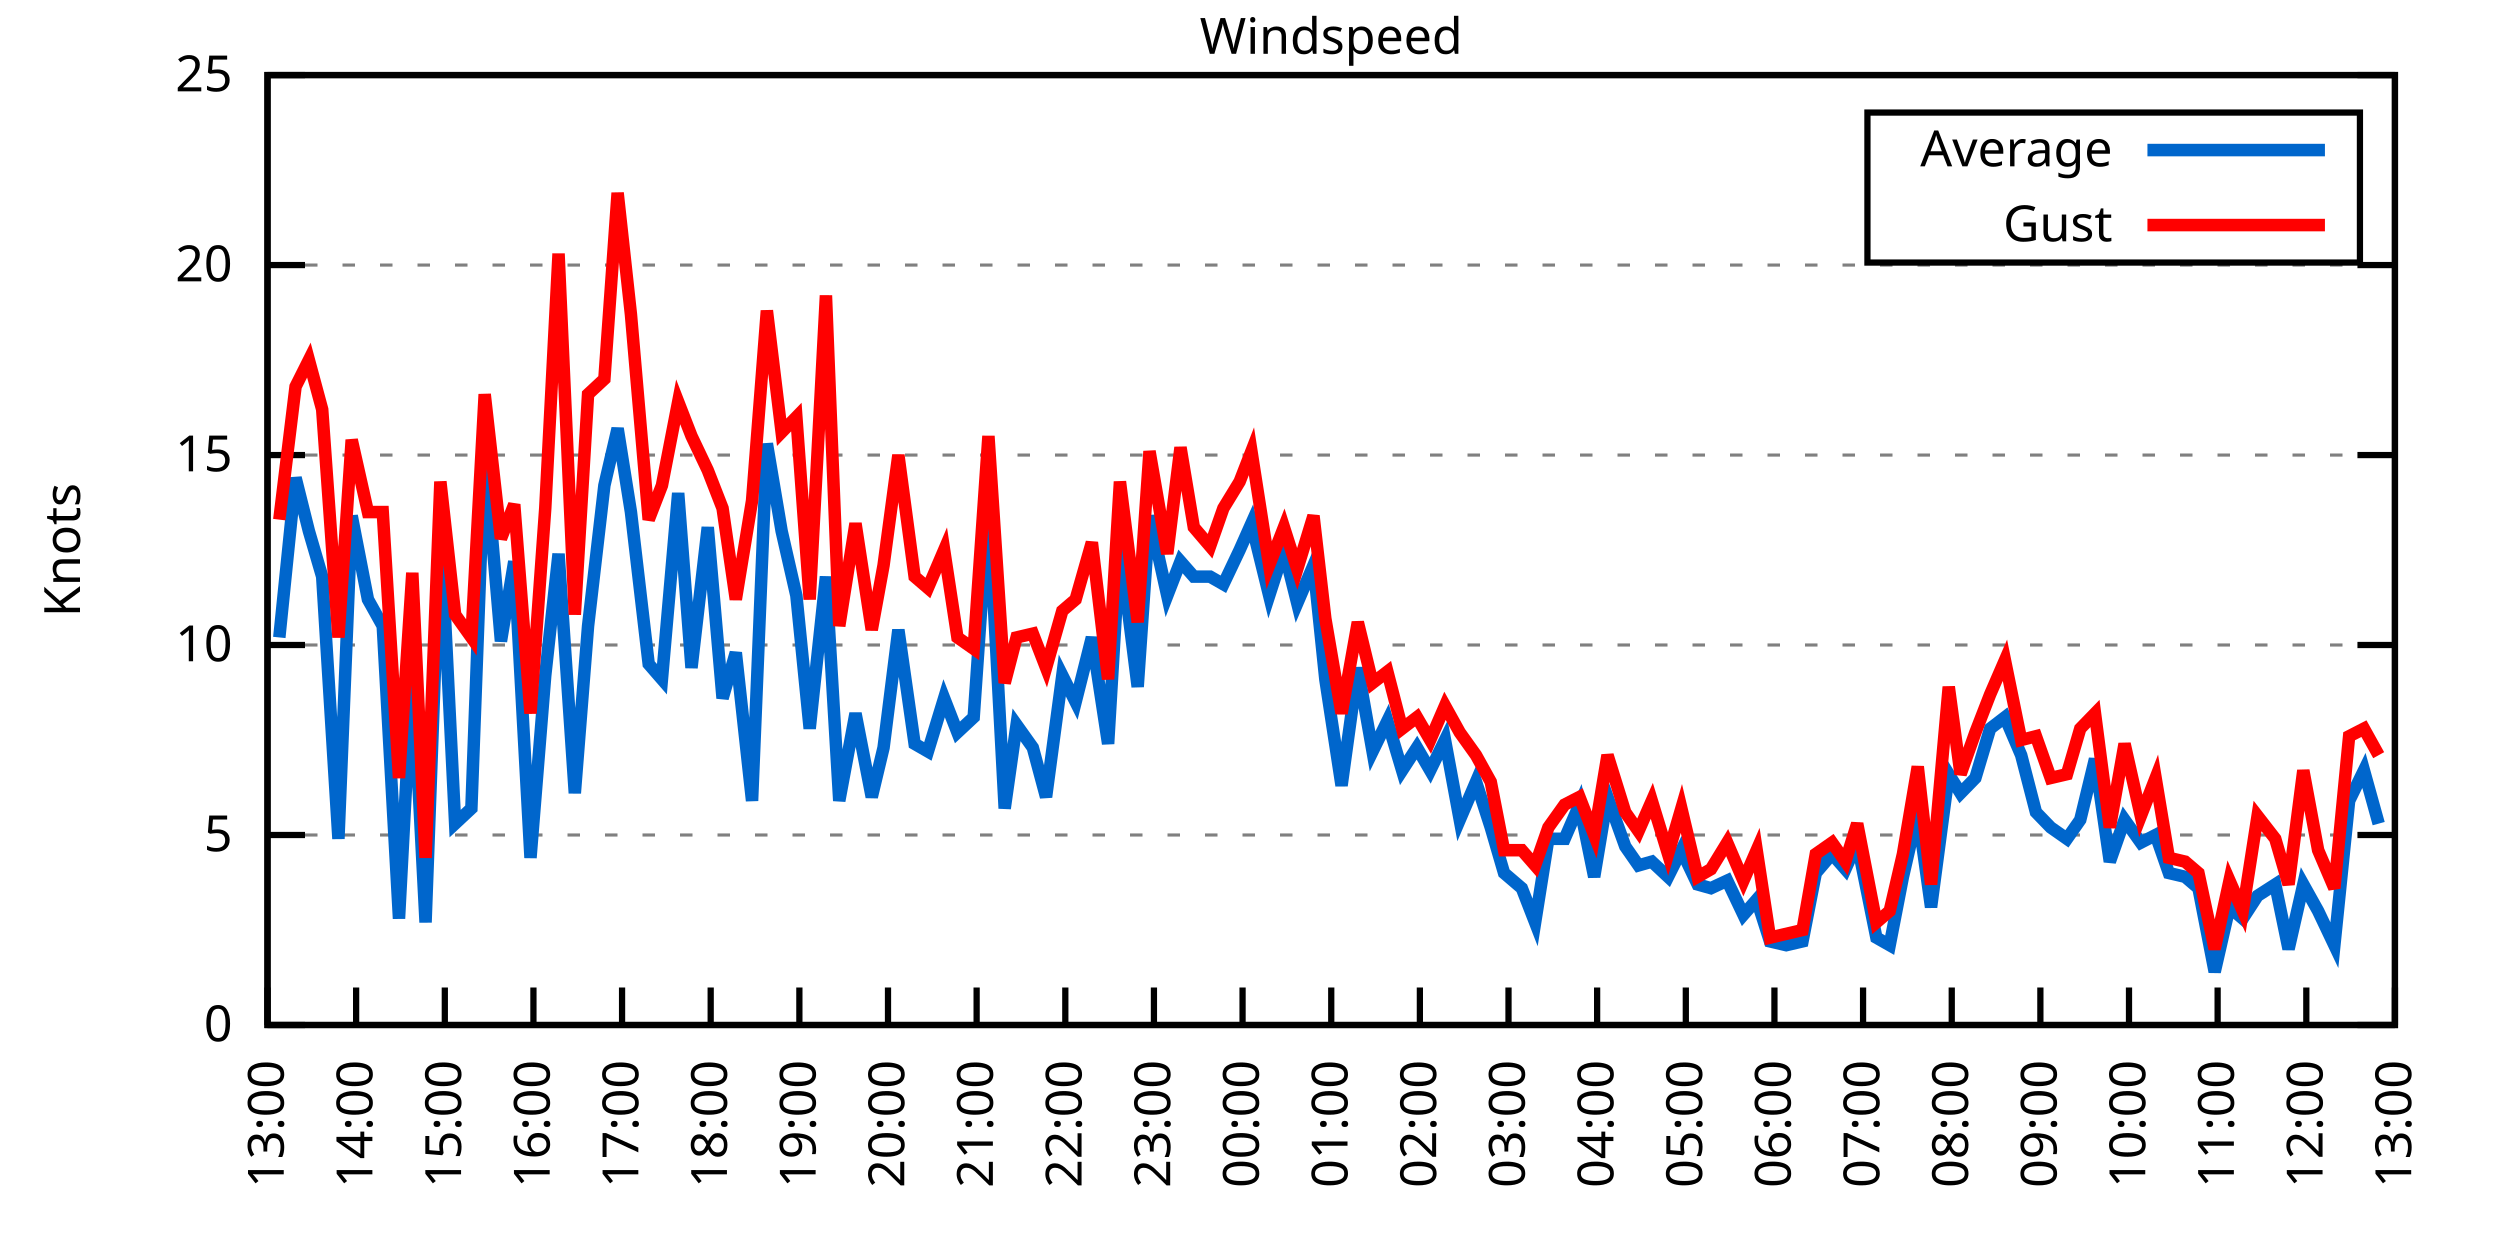
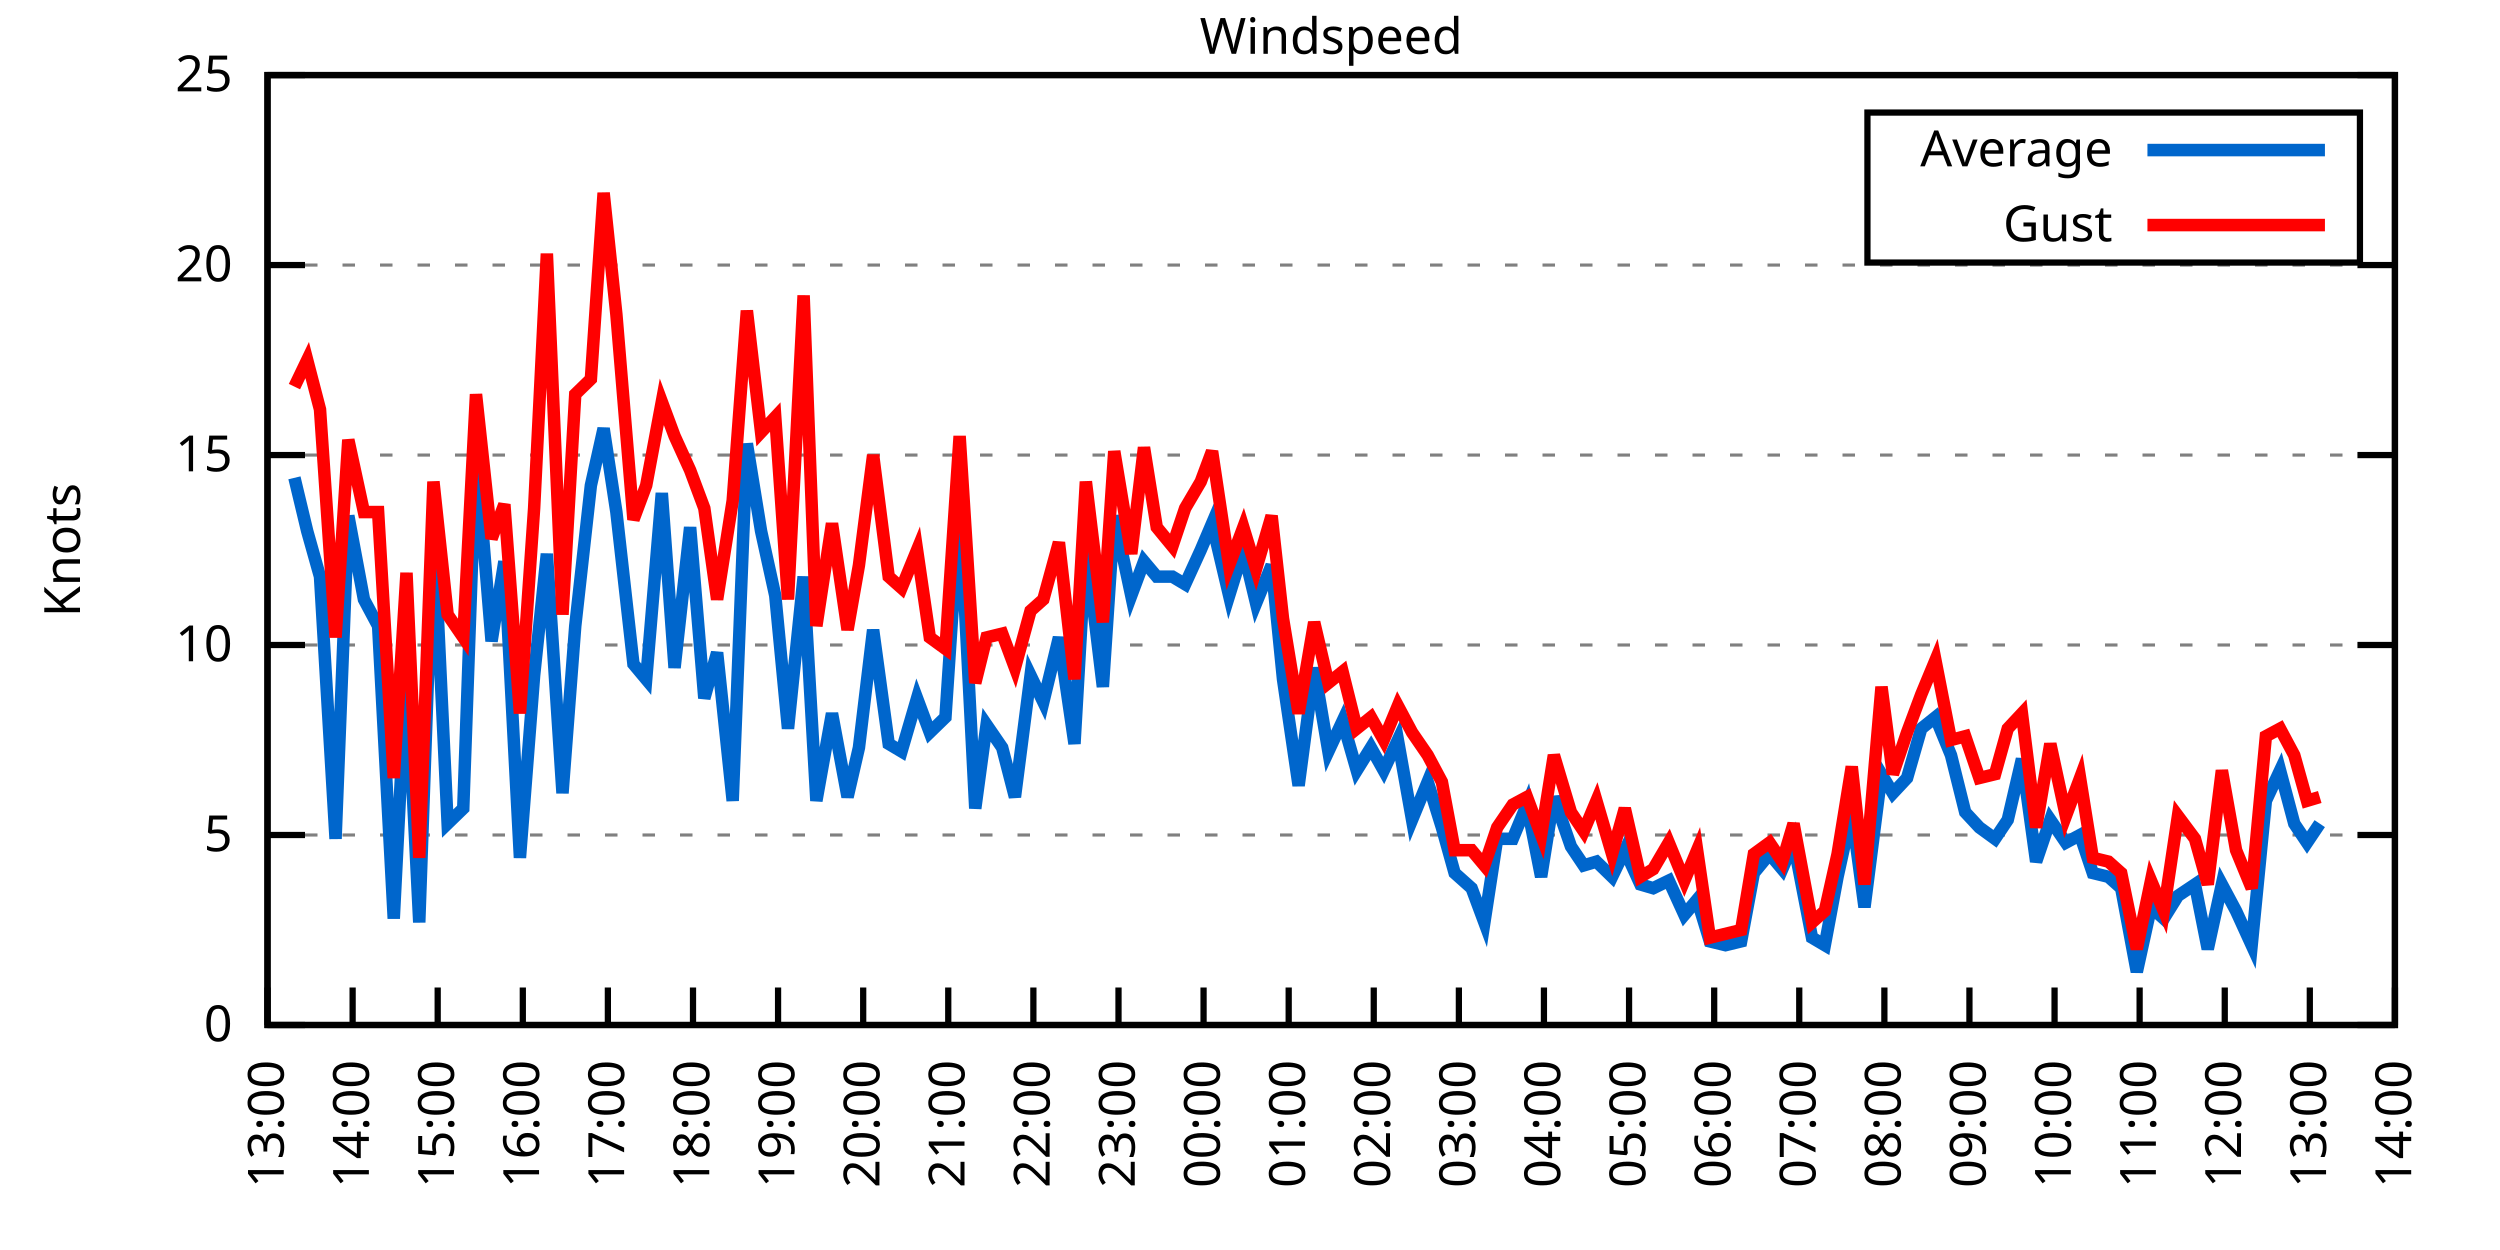
<svg xmlns="http://www.w3.org/2000/svg" xmlns:xlink="http://www.w3.org/1999/xlink" width="400" height="200" viewBox="0 0 400 200">
  <g id="gnuplot_canvas">
    <rect x="0" y="0" width="400" height="200" fill="none" />
    <defs>
      <circle id="gpDot" r="0.5" stroke-width="0.5" stroke="currentColor" />
      <path id="gpPt0" stroke-width="0.333" stroke="currentColor" d="M-1,0 h2 M0,-1 v2" />
      <path id="gpPt1" stroke-width="0.333" stroke="currentColor" d="M-1,-1 L1,1 M1,-1 L-1,1" />
      <path id="gpPt2" stroke-width="0.333" stroke="currentColor" d="M-1,0 L1,0 M0,-1 L0,1 M-1,-1 L1,1 M-1,1 L1,-1" />
      <rect id="gpPt3" stroke-width="0.333" stroke="currentColor" x="-1" y="-1" width="2" height="2" />
      <rect id="gpPt4" stroke-width="0.333" stroke="currentColor" fill="currentColor" x="-1" y="-1" width="2" height="2" />
      <circle id="gpPt5" stroke-width="0.333" stroke="currentColor" cx="0" cy="0" r="1" />
      <use xlink:href="#gpPt5" id="gpPt6" fill="currentColor" stroke="none" />
      <path id="gpPt7" stroke-width="0.333" stroke="currentColor" d="M0,-1.33 L-1.33,0.67 L1.33,0.67 z" />
      <use xlink:href="#gpPt7" id="gpPt8" fill="currentColor" stroke="none" />
      <use xlink:href="#gpPt7" id="gpPt9" stroke="currentColor" transform="rotate(180)" />
      <use xlink:href="#gpPt9" id="gpPt10" fill="currentColor" stroke="none" />
      <use xlink:href="#gpPt3" id="gpPt11" stroke="currentColor" transform="rotate(45)" />
      <use xlink:href="#gpPt11" id="gpPt12" fill="currentColor" stroke="none" />
      <path id="gpPt13" stroke-width="0.333" stroke="currentColor" d="M0,1.330 L1.265,0.411 L0.782,-1.067 L-0.782,-1.076 L-1.265,0.411 z" />
      <use xlink:href="#gpPt13" id="gpPt14" fill="currentColor" stroke="none" />
      <filter id="textbox" filterUnits="objectBoundingBox" x="0" y="0" height="1" width="1">
        <feFlood flood-color="white" flood-opacity="1" result="bgnd" />
        <feComposite in="SourceGraphic" in2="bgnd" operator="atop" />
      </filter>
      <filter id="greybox" filterUnits="objectBoundingBox" x="0" y="0" height="1" width="1">
        <feFlood flood-color="lightgrey" flood-opacity="1" result="grey" />
        <feComposite in="SourceGraphic" in2="grey" operator="atop" />
      </filter>
    </defs>
    <g fill="none" color="white" stroke="currentColor" stroke-width="1.00" stroke-linecap="butt" stroke-linejoin="miter">
</g>
    <g fill="none" color="black" stroke="currentColor" stroke-width="1.00" stroke-linecap="butt" stroke-linejoin="miter">
      <g stroke="none" shape-rendering="crispEdges">
        <polygon fill="rgb(255, 255, 255)" points="42.80,164.00 383.18,164.00 383.18,12.02 42.80,12.02 " />
      </g>
    </g>
    <g fill="none" color="black" stroke="currentColor" stroke-width="1.00" stroke-linecap="butt" stroke-linejoin="miter">
</g>
    <g fill="none" color="black" stroke="black" stroke-width="0.50" stroke-linecap="butt" stroke-linejoin="miter">
</g>
    <g fill="none" color="gray" stroke="currentColor" stroke-width="0.50" stroke-linecap="butt" stroke-linejoin="miter">
      <path stroke="gray" stroke-dasharray="2,4" class="gridline" d="M42.80,164.00 L383.19,164.00  " />
    </g>
    <g fill="none" color="gray" stroke="gray" stroke-width="1.00" stroke-linecap="butt" stroke-linejoin="miter">
</g>
    <g fill="none" color="black" stroke="currentColor" stroke-width="1.00" stroke-linecap="butt" stroke-linejoin="miter">
      <path stroke="black" d="M42.80,164.00 L48.80,164.00 M383.19,164.00 L377.19,164.00  " />
      <g transform="translate(37.20,166.60)" stroke="none" fill="black" font-family="Sans" font-size="8.00" text-anchor="end">
        <text>
          <tspan font-family="Sans"> 0</tspan>
        </text>
      </g>
    </g>
    <g fill="none" color="black" stroke="currentColor" stroke-width="1.00" stroke-linecap="butt" stroke-linejoin="miter">
</g>
    <g fill="none" color="black" stroke="black" stroke-width="0.50" stroke-linecap="butt" stroke-linejoin="miter">
</g>
    <g fill="none" color="gray" stroke="currentColor" stroke-width="0.50" stroke-linecap="butt" stroke-linejoin="miter">
      <path stroke="gray" stroke-dasharray="2,4" class="gridline" d="M42.80,133.60 L383.19,133.60  " />
    </g>
    <g fill="none" color="gray" stroke="gray" stroke-width="1.00" stroke-linecap="butt" stroke-linejoin="miter">
</g>
    <g fill="none" color="black" stroke="currentColor" stroke-width="1.00" stroke-linecap="butt" stroke-linejoin="miter">
      <path stroke="black" d="M42.80,133.60 L48.80,133.60 M383.19,133.60 L377.19,133.60  " />
      <g transform="translate(37.20,136.20)" stroke="none" fill="black" font-family="Sans" font-size="8.00" text-anchor="end">
        <text>
          <tspan font-family="Sans"> 5</tspan>
        </text>
      </g>
    </g>
    <g fill="none" color="black" stroke="currentColor" stroke-width="1.00" stroke-linecap="butt" stroke-linejoin="miter">
</g>
    <g fill="none" color="black" stroke="black" stroke-width="0.50" stroke-linecap="butt" stroke-linejoin="miter">
</g>
    <g fill="none" color="gray" stroke="currentColor" stroke-width="0.50" stroke-linecap="butt" stroke-linejoin="miter">
      <path stroke="gray" stroke-dasharray="2,4" class="gridline" d="M42.80,103.20 L383.19,103.20  " />
    </g>
    <g fill="none" color="gray" stroke="gray" stroke-width="1.00" stroke-linecap="butt" stroke-linejoin="miter">
</g>
    <g fill="none" color="black" stroke="currentColor" stroke-width="1.00" stroke-linecap="butt" stroke-linejoin="miter">
      <path stroke="black" d="M42.80,103.20 L48.80,103.20 M383.19,103.20 L377.19,103.20  " />
      <g transform="translate(37.20,105.80)" stroke="none" fill="black" font-family="Sans" font-size="8.00" text-anchor="end">
        <text>
          <tspan font-family="Sans"> 10</tspan>
        </text>
      </g>
    </g>
    <g fill="none" color="black" stroke="currentColor" stroke-width="1.00" stroke-linecap="butt" stroke-linejoin="miter">
</g>
    <g fill="none" color="black" stroke="black" stroke-width="0.50" stroke-linecap="butt" stroke-linejoin="miter">
</g>
    <g fill="none" color="gray" stroke="currentColor" stroke-width="0.50" stroke-linecap="butt" stroke-linejoin="miter">
      <path stroke="gray" stroke-dasharray="2,4" class="gridline" d="M42.80,72.81 L383.19,72.81  " />
    </g>
    <g fill="none" color="gray" stroke="gray" stroke-width="1.00" stroke-linecap="butt" stroke-linejoin="miter">
</g>
    <g fill="none" color="black" stroke="currentColor" stroke-width="1.00" stroke-linecap="butt" stroke-linejoin="miter">
      <path stroke="black" d="M42.80,72.81 L48.80,72.81 M383.19,72.81 L377.19,72.81  " />
      <g transform="translate(37.20,75.41)" stroke="none" fill="black" font-family="Sans" font-size="8.00" text-anchor="end">
        <text>
          <tspan font-family="Sans"> 15</tspan>
        </text>
      </g>
    </g>
    <g fill="none" color="black" stroke="currentColor" stroke-width="1.00" stroke-linecap="butt" stroke-linejoin="miter">
</g>
    <g fill="none" color="black" stroke="black" stroke-width="0.50" stroke-linecap="butt" stroke-linejoin="miter">
</g>
    <g fill="none" color="gray" stroke="currentColor" stroke-width="0.50" stroke-linecap="butt" stroke-linejoin="miter">
      <path stroke="gray" stroke-dasharray="2,4" class="gridline" d="M42.80,42.41 L383.19,42.41  " />
    </g>
    <g fill="none" color="gray" stroke="gray" stroke-width="1.00" stroke-linecap="butt" stroke-linejoin="miter">
</g>
    <g fill="none" color="black" stroke="currentColor" stroke-width="1.00" stroke-linecap="butt" stroke-linejoin="miter">
      <path stroke="black" d="M42.80,42.41 L48.80,42.41 M383.19,42.41 L377.19,42.41  " />
      <g transform="translate(37.20,45.01)" stroke="none" fill="black" font-family="Sans" font-size="8.00" text-anchor="end">
        <text>
          <tspan font-family="Sans"> 20</tspan>
        </text>
      </g>
    </g>
    <g fill="none" color="black" stroke="currentColor" stroke-width="1.00" stroke-linecap="butt" stroke-linejoin="miter">
</g>
    <g fill="none" color="black" stroke="black" stroke-width="0.50" stroke-linecap="butt" stroke-linejoin="miter">
</g>
    <g fill="none" color="gray" stroke="currentColor" stroke-width="0.50" stroke-linecap="butt" stroke-linejoin="miter">
      <path stroke="gray" stroke-dasharray="2,4" class="gridline" d="M42.80,12.01 L383.19,12.01  " />
    </g>
    <g fill="none" color="gray" stroke="gray" stroke-width="1.00" stroke-linecap="butt" stroke-linejoin="miter">
</g>
    <g fill="none" color="black" stroke="currentColor" stroke-width="1.00" stroke-linecap="butt" stroke-linejoin="miter">
      <path stroke="black" d="M42.80,12.01 L48.80,12.01 M383.19,12.01 L377.19,12.01  " />
      <g transform="translate(37.20,14.61)" stroke="none" fill="black" font-family="Sans" font-size="8.00" text-anchor="end">
        <text>
          <tspan font-family="Sans"> 25</tspan>
        </text>
      </g>
    </g>
    <g fill="none" color="black" stroke="currentColor" stroke-width="1.00" stroke-linecap="butt" stroke-linejoin="miter">
      <path stroke="black" d="M42.80,164.00 L42.80,158.00  " />
      <g transform="translate(45.40,169.60) rotate(270.00)" stroke="none" fill="black" font-family="Sans" font-size="8.00" text-anchor="end">
        <text>
          <tspan font-family="Sans">13:00</tspan>
        </text>
      </g>
    </g>
    <g fill="none" color="black" stroke="currentColor" stroke-width="1.00" stroke-linecap="butt" stroke-linejoin="miter">
-       <path stroke="black" d="M56.98,164.00 L56.98,158.00  " />
-       <g transform="translate(59.58,169.60) rotate(270.00)" stroke="none" fill="black" font-family="Sans" font-size="8.00" text-anchor="end">
+       <path stroke="black" d="M56.42,164.00 L56.42,158.00  " />
+       <g transform="translate(59.02,169.60) rotate(270.00)" stroke="none" fill="black" font-family="Sans" font-size="8.00" text-anchor="end">
        <text>
          <tspan font-family="Sans">14:00</tspan>
        </text>
      </g>
    </g>
    <g fill="none" color="black" stroke="currentColor" stroke-width="1.00" stroke-linecap="butt" stroke-linejoin="miter">
-       <path stroke="black" d="M71.17,164.00 L71.17,158.00  " />
-       <g transform="translate(73.77,169.60) rotate(270.00)" stroke="none" fill="black" font-family="Sans" font-size="8.00" text-anchor="end">
+       <path stroke="black" d="M70.03,164.00 L70.03,158.00  " />
+       <g transform="translate(72.63,169.60) rotate(270.00)" stroke="none" fill="black" font-family="Sans" font-size="8.00" text-anchor="end">
        <text>
          <tspan font-family="Sans">15:00</tspan>
        </text>
      </g>
    </g>
    <g fill="none" color="black" stroke="currentColor" stroke-width="1.00" stroke-linecap="butt" stroke-linejoin="miter">
-       <path stroke="black" d="M85.35,164.00 L85.35,158.00  " />
-       <g transform="translate(87.95,169.60) rotate(270.00)" stroke="none" fill="black" font-family="Sans" font-size="8.00" text-anchor="end">
+       <path stroke="black" d="M83.65,164.00 L83.65,158.00  " />
+       <g transform="translate(86.25,169.60) rotate(270.00)" stroke="none" fill="black" font-family="Sans" font-size="8.00" text-anchor="end">
        <text>
          <tspan font-family="Sans">16:00</tspan>
        </text>
      </g>
    </g>
    <g fill="none" color="black" stroke="currentColor" stroke-width="1.00" stroke-linecap="butt" stroke-linejoin="miter">
-       <path stroke="black" d="M99.53,164.00 L99.53,158.00  " />
-       <g transform="translate(102.13,169.60) rotate(270.00)" stroke="none" fill="black" font-family="Sans" font-size="8.00" text-anchor="end">
+       <path stroke="black" d="M97.26,164.00 L97.26,158.00  " />
+       <g transform="translate(99.86,169.60) rotate(270.00)" stroke="none" fill="black" font-family="Sans" font-size="8.00" text-anchor="end">
        <text>
          <tspan font-family="Sans">17:00</tspan>
        </text>
      </g>
    </g>
    <g fill="none" color="black" stroke="currentColor" stroke-width="1.00" stroke-linecap="butt" stroke-linejoin="miter">
-       <path stroke="black" d="M113.71,164.00 L113.71,158.00  " />
-       <g transform="translate(116.31,169.60) rotate(270.00)" stroke="none" fill="black" font-family="Sans" font-size="8.00" text-anchor="end">
+       <path stroke="black" d="M110.88,164.00 L110.88,158.00  " />
+       <g transform="translate(113.48,169.60) rotate(270.00)" stroke="none" fill="black" font-family="Sans" font-size="8.00" text-anchor="end">
        <text>
          <tspan font-family="Sans">18:00</tspan>
        </text>
      </g>
    </g>
    <g fill="none" color="black" stroke="currentColor" stroke-width="1.00" stroke-linecap="butt" stroke-linejoin="miter">
-       <path stroke="black" d="M127.90,164.00 L127.90,158.00  " />
-       <g transform="translate(130.50,169.60) rotate(270.00)" stroke="none" fill="black" font-family="Sans" font-size="8.00" text-anchor="end">
+       <path stroke="black" d="M124.49,164.00 L124.49,158.00  " />
+       <g transform="translate(127.09,169.60) rotate(270.00)" stroke="none" fill="black" font-family="Sans" font-size="8.00" text-anchor="end">
        <text>
          <tspan font-family="Sans">19:00</tspan>
        </text>
      </g>
    </g>
    <g fill="none" color="black" stroke="currentColor" stroke-width="1.00" stroke-linecap="butt" stroke-linejoin="miter">
-       <path stroke="black" d="M142.08,164.00 L142.08,158.00  " />
-       <g transform="translate(144.68,169.60) rotate(270.00)" stroke="none" fill="black" font-family="Sans" font-size="8.00" text-anchor="end">
+       <path stroke="black" d="M138.11,164.00 L138.11,158.00  " />
+       <g transform="translate(140.71,169.60) rotate(270.00)" stroke="none" fill="black" font-family="Sans" font-size="8.00" text-anchor="end">
        <text>
          <tspan font-family="Sans">20:00</tspan>
        </text>
      </g>
    </g>
    <g fill="none" color="black" stroke="currentColor" stroke-width="1.00" stroke-linecap="butt" stroke-linejoin="miter">
-       <path stroke="black" d="M156.26,164.00 L156.26,158.00  " />
-       <g transform="translate(158.86,169.60) rotate(270.00)" stroke="none" fill="black" font-family="Sans" font-size="8.00" text-anchor="end">
+       <path stroke="black" d="M151.72,164.00 L151.72,158.00  " />
+       <g transform="translate(154.32,169.60) rotate(270.00)" stroke="none" fill="black" font-family="Sans" font-size="8.00" text-anchor="end">
        <text>
          <tspan font-family="Sans">21:00</tspan>
        </text>
      </g>
    </g>
    <g fill="none" color="black" stroke="currentColor" stroke-width="1.00" stroke-linecap="butt" stroke-linejoin="miter">
-       <path stroke="black" d="M170.45,164.00 L170.45,158.00  " />
-       <g transform="translate(173.05,169.60) rotate(270.00)" stroke="none" fill="black" font-family="Sans" font-size="8.00" text-anchor="end">
+       <path stroke="black" d="M165.34,164.00 L165.34,158.00  " />
+       <g transform="translate(167.94,169.60) rotate(270.00)" stroke="none" fill="black" font-family="Sans" font-size="8.00" text-anchor="end">
        <text>
          <tspan font-family="Sans">22:00</tspan>
        </text>
      </g>
    </g>
    <g fill="none" color="black" stroke="currentColor" stroke-width="1.00" stroke-linecap="butt" stroke-linejoin="miter">
-       <path stroke="black" d="M184.63,164.00 L184.63,158.00  " />
-       <g transform="translate(187.23,169.60) rotate(270.00)" stroke="none" fill="black" font-family="Sans" font-size="8.00" text-anchor="end">
+       <path stroke="black" d="M178.96,164.00 L178.96,158.00  " />
+       <g transform="translate(181.56,169.60) rotate(270.00)" stroke="none" fill="black" font-family="Sans" font-size="8.00" text-anchor="end">
        <text>
          <tspan font-family="Sans">23:00</tspan>
        </text>
      </g>
    </g>
    <g fill="none" color="black" stroke="currentColor" stroke-width="1.00" stroke-linecap="butt" stroke-linejoin="miter">
-       <path stroke="black" d="M198.81,164.00 L198.81,158.00  " />
-       <g transform="translate(201.41,169.60) rotate(270.00)" stroke="none" fill="black" font-family="Sans" font-size="8.00" text-anchor="end">
+       <path stroke="black" d="M192.57,164.00 L192.57,158.00  " />
+       <g transform="translate(195.17,169.60) rotate(270.00)" stroke="none" fill="black" font-family="Sans" font-size="8.00" text-anchor="end">
        <text>
          <tspan font-family="Sans">00:00</tspan>
        </text>
      </g>
    </g>
    <g fill="none" color="black" stroke="currentColor" stroke-width="1.00" stroke-linecap="butt" stroke-linejoin="miter">
-       <path stroke="black" d="M213.00,164.00 L213.00,158.00  " />
-       <g transform="translate(215.60,169.60) rotate(270.00)" stroke="none" fill="black" font-family="Sans" font-size="8.00" text-anchor="end">
+       <path stroke="black" d="M206.19,164.00 L206.19,158.00  " />
+       <g transform="translate(208.79,169.60) rotate(270.00)" stroke="none" fill="black" font-family="Sans" font-size="8.00" text-anchor="end">
        <text>
          <tspan font-family="Sans">01:00</tspan>
        </text>
      </g>
    </g>
    <g fill="none" color="black" stroke="currentColor" stroke-width="1.00" stroke-linecap="butt" stroke-linejoin="miter">
-       <path stroke="black" d="M227.18,164.00 L227.18,158.00  " />
-       <g transform="translate(229.78,169.60) rotate(270.00)" stroke="none" fill="black" font-family="Sans" font-size="8.00" text-anchor="end">
+       <path stroke="black" d="M219.80,164.00 L219.80,158.00  " />
+       <g transform="translate(222.40,169.60) rotate(270.00)" stroke="none" fill="black" font-family="Sans" font-size="8.00" text-anchor="end">
        <text>
          <tspan font-family="Sans">02:00</tspan>
        </text>
      </g>
    </g>
    <g fill="none" color="black" stroke="currentColor" stroke-width="1.00" stroke-linecap="butt" stroke-linejoin="miter">
-       <path stroke="black" d="M241.36,164.00 L241.36,158.00  " />
-       <g transform="translate(243.96,169.60) rotate(270.00)" stroke="none" fill="black" font-family="Sans" font-size="8.00" text-anchor="end">
+       <path stroke="black" d="M233.42,164.00 L233.42,158.00  " />
+       <g transform="translate(236.02,169.60) rotate(270.00)" stroke="none" fill="black" font-family="Sans" font-size="8.00" text-anchor="end">
        <text>
          <tspan font-family="Sans">03:00</tspan>
        </text>
      </g>
    </g>
    <g fill="none" color="black" stroke="currentColor" stroke-width="1.00" stroke-linecap="butt" stroke-linejoin="miter">
-       <path stroke="black" d="M255.54,164.00 L255.54,158.00  " />
-       <g transform="translate(258.14,169.60) rotate(270.00)" stroke="none" fill="black" font-family="Sans" font-size="8.00" text-anchor="end">
+       <path stroke="black" d="M247.03,164.00 L247.03,158.00  " />
+       <g transform="translate(249.63,169.60) rotate(270.00)" stroke="none" fill="black" font-family="Sans" font-size="8.00" text-anchor="end">
        <text>
          <tspan font-family="Sans">04:00</tspan>
        </text>
      </g>
    </g>
    <g fill="none" color="black" stroke="currentColor" stroke-width="1.00" stroke-linecap="butt" stroke-linejoin="miter">
-       <path stroke="black" d="M269.73,164.00 L269.73,158.00  " />
-       <g transform="translate(272.33,169.60) rotate(270.00)" stroke="none" fill="black" font-family="Sans" font-size="8.00" text-anchor="end">
+       <path stroke="black" d="M260.65,164.00 L260.65,158.00  " />
+       <g transform="translate(263.25,169.60) rotate(270.00)" stroke="none" fill="black" font-family="Sans" font-size="8.00" text-anchor="end">
        <text>
          <tspan font-family="Sans">05:00</tspan>
        </text>
      </g>
    </g>
    <g fill="none" color="black" stroke="currentColor" stroke-width="1.00" stroke-linecap="butt" stroke-linejoin="miter">
-       <path stroke="black" d="M283.91,164.00 L283.91,158.00  " />
-       <g transform="translate(286.51,169.60) rotate(270.00)" stroke="none" fill="black" font-family="Sans" font-size="8.00" text-anchor="end">
+       <path stroke="black" d="M274.27,164.00 L274.27,158.00  " />
+       <g transform="translate(276.87,169.60) rotate(270.00)" stroke="none" fill="black" font-family="Sans" font-size="8.00" text-anchor="end">
        <text>
          <tspan font-family="Sans">06:00</tspan>
        </text>
      </g>
    </g>
    <g fill="none" color="black" stroke="currentColor" stroke-width="1.00" stroke-linecap="butt" stroke-linejoin="miter">
-       <path stroke="black" d="M298.09,164.00 L298.09,158.00  " />
-       <g transform="translate(300.69,169.60) rotate(270.00)" stroke="none" fill="black" font-family="Sans" font-size="8.00" text-anchor="end">
+       <path stroke="black" d="M287.88,164.00 L287.88,158.00  " />
+       <g transform="translate(290.48,169.60) rotate(270.00)" stroke="none" fill="black" font-family="Sans" font-size="8.00" text-anchor="end">
        <text>
          <tspan font-family="Sans">07:00</tspan>
        </text>
      </g>
    </g>
    <g fill="none" color="black" stroke="currentColor" stroke-width="1.00" stroke-linecap="butt" stroke-linejoin="miter">
-       <path stroke="black" d="M312.28,164.00 L312.28,158.00  " />
-       <g transform="translate(314.88,169.60) rotate(270.00)" stroke="none" fill="black" font-family="Sans" font-size="8.00" text-anchor="end">
+       <path stroke="black" d="M301.50,164.00 L301.50,158.00  " />
+       <g transform="translate(304.10,169.60) rotate(270.00)" stroke="none" fill="black" font-family="Sans" font-size="8.00" text-anchor="end">
        <text>
          <tspan font-family="Sans">08:00</tspan>
        </text>
      </g>
    </g>
    <g fill="none" color="black" stroke="currentColor" stroke-width="1.00" stroke-linecap="butt" stroke-linejoin="miter">
-       <path stroke="black" d="M326.46,164.00 L326.46,158.00  " />
-       <g transform="translate(329.06,169.60) rotate(270.00)" stroke="none" fill="black" font-family="Sans" font-size="8.00" text-anchor="end">
+       <path stroke="black" d="M315.11,164.00 L315.11,158.00  " />
+       <g transform="translate(317.71,169.60) rotate(270.00)" stroke="none" fill="black" font-family="Sans" font-size="8.00" text-anchor="end">
        <text>
          <tspan font-family="Sans">09:00</tspan>
        </text>
      </g>
    </g>
    <g fill="none" color="black" stroke="currentColor" stroke-width="1.00" stroke-linecap="butt" stroke-linejoin="miter">
-       <path stroke="black" d="M340.64,164.00 L340.64,158.00  " />
-       <g transform="translate(343.24,169.60) rotate(270.00)" stroke="none" fill="black" font-family="Sans" font-size="8.00" text-anchor="end">
+       <path stroke="black" d="M328.73,164.00 L328.73,158.00  " />
+       <g transform="translate(331.33,169.60) rotate(270.00)" stroke="none" fill="black" font-family="Sans" font-size="8.00" text-anchor="end">
        <text>
          <tspan font-family="Sans">10:00</tspan>
        </text>
      </g>
    </g>
    <g fill="none" color="black" stroke="currentColor" stroke-width="1.00" stroke-linecap="butt" stroke-linejoin="miter">
-       <path stroke="black" d="M354.82,164.00 L354.82,158.00  " />
-       <g transform="translate(357.42,169.60) rotate(270.00)" stroke="none" fill="black" font-family="Sans" font-size="8.00" text-anchor="end">
+       <path stroke="black" d="M342.34,164.00 L342.34,158.00  " />
+       <g transform="translate(344.94,169.60) rotate(270.00)" stroke="none" fill="black" font-family="Sans" font-size="8.00" text-anchor="end">
        <text>
          <tspan font-family="Sans">11:00</tspan>
        </text>
      </g>
    </g>
    <g fill="none" color="black" stroke="currentColor" stroke-width="1.00" stroke-linecap="butt" stroke-linejoin="miter">
-       <path stroke="black" d="M369.01,164.00 L369.01,158.00  " />
-       <g transform="translate(371.61,169.60) rotate(270.00)" stroke="none" fill="black" font-family="Sans" font-size="8.00" text-anchor="end">
+       <path stroke="black" d="M355.96,164.00 L355.96,158.00  " />
+       <g transform="translate(358.56,169.60) rotate(270.00)" stroke="none" fill="black" font-family="Sans" font-size="8.00" text-anchor="end">
        <text>
          <tspan font-family="Sans">12:00</tspan>
+         </text>
+       </g>
+     </g>
+     <g fill="none" color="black" stroke="currentColor" stroke-width="1.00" stroke-linecap="butt" stroke-linejoin="miter">
+       <path stroke="black" d="M369.57,164.00 L369.57,158.00  " />
+       <g transform="translate(372.17,169.60) rotate(270.00)" stroke="none" fill="black" font-family="Sans" font-size="8.00" text-anchor="end">
+         <text>
+           <tspan font-family="Sans">13:00</tspan>
        </text>
      </g>
    </g>
    <g fill="none" color="black" stroke="currentColor" stroke-width="1.00" stroke-linecap="butt" stroke-linejoin="miter">
      <path stroke="black" d="M383.19,164.00 L383.19,158.00  " />
      <g transform="translate(385.79,169.60) rotate(270.00)" stroke="none" fill="black" font-family="Sans" font-size="8.00" text-anchor="end">
        <text>
-           <tspan font-family="Sans">13:00</tspan>
+           <tspan font-family="Sans">14:00</tspan>
        </text>
      </g>
    </g>
    <g fill="none" color="black" stroke="currentColor" stroke-width="1.00" stroke-linecap="butt" stroke-linejoin="miter">
</g>
    <g fill="none" color="black" stroke="currentColor" stroke-width="1.00" stroke-linecap="butt" stroke-linejoin="miter">
      <path stroke="black" d="M42.80,12.01 L42.80,164.00 L383.19,164.00 L383.19,12.01 L42.80,12.01 Z  " />
    </g>
    <g fill="none" color="black" stroke="currentColor" stroke-width="1.00" stroke-linecap="butt" stroke-linejoin="miter">
</g>
    <g fill="none" color="black" stroke="currentColor" stroke-width="1.00" stroke-linecap="butt" stroke-linejoin="miter">
      <path stroke="black" d="M298.79,42.01 L298.79,18.01 L377.59,18.01 L377.59,42.01 L298.79,42.01 Z  " />
    </g>
    <g id="Windspeed_plot_1">
      <g fill="none" color="white" stroke="black" stroke-width="2.00" stroke-linecap="butt" stroke-linejoin="miter">
</g>
      <g fill="none" color="black" stroke="currentColor" stroke-width="2.00" stroke-linecap="butt" stroke-linejoin="miter">
        <g transform="translate(337.99,26.61)" stroke="none" fill="black" font-family="Sans" font-size="8.00" text-anchor="end">
          <text>
            <tspan font-family="Sans">Average</tspan>
          </text>
        </g>
      </g>
      <g fill="none" color="black" stroke="currentColor" stroke-width="2.00" stroke-linecap="butt" stroke-linejoin="miter">
-         <path stroke="rgb(  0, 102, 204)" d="M343.59,24.01 L371.99,24.01 M44.69,101.99 L47.29,76.45 L49.42,84.97 L51.55,92.26 L54.15,134.21 L56.27,82.53   L58.87,95.91 L61.24,100.16 L63.84,146.98 L65.97,106.85 L68.09,147.59 L70.46,83.75 L72.82,131.78 L75.42,129.35   L77.55,72.20 L80.15,102.60 L82.28,89.83 L84.88,137.25 L87.24,108.07 L89.37,88.61 L91.97,126.91 L94.09,100.16   L96.70,77.67 L98.82,68.55 L100.95,81.93 L103.79,106.24 L105.91,108.68 L108.51,78.89 L110.64,106.85 L113.24,84.36   L115.61,111.72 L117.73,104.42 L120.33,128.13 L122.70,70.98 L125.06,84.97 L127.42,95.30 L129.55,116.58 L132.15,92.26   L134.28,128.13 L136.88,114.15 L139.48,127.52 L141.37,119.62 L143.74,100.77 L146.34,119.01 L148.46,120.23 L151.06,111.72   L153.19,117.19 L155.79,114.76 L158.15,80.71 L160.75,129.35 L162.65,115.97 L165.25,119.62 L167.37,127.52 L169.97,108.07   L172.10,112.32 L174.70,101.99 L177.30,119.01 L179.19,87.40 L182.03,109.89 L183.92,82.53 L186.76,95.30 L188.88,89.83   L191.01,92.26 L193.61,92.26 L195.74,93.48 L198.34,88.00 L200.23,83.75 L203.07,95.30 L205.43,88.00 L207.56,96.52   L210.16,90.44 L212.05,108.68 L214.65,125.70 L217.25,106.85 L219.61,120.23 L221.98,115.36 L224.34,123.27 L226.71,119.62   L228.83,123.27 L231.20,118.40 L233.56,131.17 L236.16,125.09 L238.52,132.39 L240.65,139.68 L243.49,142.11 L245.62,147.59   L247.74,134.21 L250.34,134.21 L252.71,128.74 L255.07,140.29 L257.20,127.52 L260.04,135.43 L262.16,138.47 L264.29,137.86   L266.89,140.29 L269.02,136.03 L271.62,141.51 L273.75,142.11 L276.35,140.90 L278.95,146.37 L281.07,143.94 L283.20,150.62   L285.80,151.23 L288.40,150.62 L290.53,139.68 L293.13,136.64 L295.26,139.07 L297.15,134.82 L300.22,150.02 L302.35,151.23   L304.47,140.29 L306.84,129.95 L308.97,145.15 L311.80,123.87 L313.69,126.91 L316.06,124.48 L318.42,116.58 L320.79,114.76   L323.39,120.83 L325.75,129.95 L328.11,132.39 L330.71,134.21 L332.84,131.17 L335.20,121.44 L337.57,137.86 L339.93,131.17   L342.53,134.82 L344.90,133.60 L347.02,139.68 L349.62,140.29 L351.75,142.11 L354.35,155.49 L356.72,145.15 L358.84,146.98   L361.21,143.33 L364.04,141.51 L366.17,151.84 L368.53,141.51 L370.90,145.76 L373.50,151.23 L375.86,128.13 L378.23,123.27   L380.59,131.78  " />
+         <path stroke="rgb(  0, 102, 204)" d="M343.59,24.01 L371.99,24.01 M47.11,76.45 L49.15,84.97 L51.20,92.26 L53.69,134.21 L55.73,82.53 L58.23,95.91   L60.50,100.16 L63.00,146.98 L65.04,106.85 L67.08,147.59 L69.35,83.75 L71.62,131.78 L74.12,129.35 L76.16,72.20   L78.65,102.60 L80.70,89.83 L83.19,137.25 L85.46,108.07 L87.50,88.61 L90.00,126.91 L92.04,100.16 L94.54,77.67   L96.58,68.55 L98.62,81.93 L101.35,106.24 L103.39,108.68 L105.89,78.89 L107.93,106.85 L110.42,84.36 L112.69,111.72   L114.74,104.42 L117.23,128.13 L119.50,70.98 L121.77,84.97 L124.04,95.30 L126.08,116.58 L128.58,92.26 L130.62,128.13   L133.12,114.15 L135.61,127.52 L137.43,119.62 L139.70,100.77 L142.19,119.01 L144.24,120.23 L146.73,111.72 L148.77,117.19   L151.27,114.76 L153.54,80.71 L156.04,129.35 L157.85,115.97 L160.35,119.62 L162.39,127.52 L164.89,108.07 L166.93,112.32   L169.43,101.99 L171.92,119.01 L173.74,87.40 L176.46,109.89 L178.28,82.53 L181.00,95.30 L183.04,89.83 L185.08,92.26   L187.58,92.26 L189.62,93.48 L192.12,88.00 L193.93,83.75 L196.66,95.30 L198.93,88.00 L200.97,96.52 L203.46,90.44   L205.28,108.68 L207.78,125.70 L210.27,106.85 L212.54,120.23 L214.81,115.36 L217.08,123.27 L219.35,119.62 L221.39,123.27   L223.66,118.40 L225.93,131.17 L228.43,125.09 L230.70,132.39 L232.74,139.68 L235.46,142.11 L237.50,147.59 L239.55,134.21   L242.04,134.21 L244.31,128.74 L246.58,140.29 L248.62,127.52 L251.35,135.43 L253.39,138.47 L255.43,137.86 L257.93,140.29   L259.97,136.03 L262.47,141.51 L264.51,142.11 L267.00,140.90 L269.50,146.37 L271.54,143.94 L273.58,150.62 L276.08,151.23   L278.58,150.62 L280.62,139.68 L283.12,136.64 L285.16,139.07 L286.97,134.82 L289.92,150.02 L291.97,151.23 L294.01,140.29   L296.28,129.95 L298.32,145.15 L301.04,123.87 L302.86,126.91 L305.13,124.48 L307.40,116.58 L309.67,114.76 L312.16,120.83   L314.43,129.95 L316.70,132.39 L319.20,134.21 L321.24,131.17 L323.51,121.44 L325.78,137.86 L328.05,131.17 L330.54,134.82   L332.81,133.60 L334.85,139.68 L337.35,140.29 L339.39,142.11 L341.89,155.49 L344.16,145.15 L346.20,146.98 L348.47,143.33   L351.19,141.51 L353.24,151.84 L355.50,141.51 L357.77,145.76 L360.27,151.23 L362.54,128.13 L364.81,123.27 L367.08,131.78   L369.12,134.82 L371.16,131.78  " />
      </g>
    </g>
    <g id="Windspeed_plot_2">
      <g fill="none" color="black" stroke="currentColor" stroke-width="2.00" stroke-linecap="butt" stroke-linejoin="miter">
        <g transform="translate(337.99,38.61)" stroke="none" fill="black" font-family="Sans" font-size="8.00" text-anchor="end">
          <text>
            <tspan font-family="Sans">Gust</tspan>
          </text>
        </g>
      </g>
      <g fill="none" color="black" stroke="currentColor" stroke-width="2.00" stroke-linecap="butt" stroke-linejoin="miter">
-         <path stroke="rgb(255,   0,   0)" d="M343.59,36.01 L371.99,36.01 M44.69,83.14 L47.29,61.86 L49.42,57.61 L51.55,65.51 L54.15,101.99 L56.27,70.37   L58.87,81.93 L61.24,81.93 L63.84,124.48 L65.97,91.65 L68.09,137.25 L70.46,77.06 L72.82,98.34 L75.42,101.99   L77.55,63.08 L80.15,86.18 L82.28,80.71 L84.88,114.15 L87.24,81.32 L89.37,40.58 L91.97,98.34 L94.09,63.08   L96.70,60.65 L98.82,30.86 L100.95,50.31 L103.79,83.14 L105.91,77.67 L108.51,64.29 L110.64,69.77 L113.24,75.24   L115.61,81.32 L117.73,95.91 L120.33,80.10 L122.70,49.70 L125.06,69.16 L127.42,66.73 L129.55,95.91 L132.15,47.27   L134.28,100.16 L136.88,83.75 L139.48,100.77 L141.37,90.44 L143.74,72.81 L146.34,92.26 L148.46,94.08 L151.06,88.00   L153.19,101.99 L155.79,103.81 L158.15,69.77 L160.75,109.28 L162.65,101.99 L165.25,101.38 L167.37,106.85 L169.97,97.73   L172.10,95.91 L174.70,86.79 L177.30,108.68 L179.19,77.06 L182.03,99.56 L183.92,72.20 L186.76,88.61 L188.88,71.59   L191.01,84.36 L193.61,87.40 L195.74,81.32 L198.34,77.06 L200.23,72.20 L203.07,90.44 L205.43,84.36 L207.56,91.04   L210.16,82.53 L212.05,98.95 L214.65,114.15 L217.25,99.56 L219.61,109.28 L221.98,107.46 L224.34,116.58 L226.71,114.76   L228.83,118.40 L231.20,112.93 L233.56,117.19 L236.16,120.83 L238.52,125.09 L240.65,136.03 L243.49,136.03 L245.62,138.47   L247.74,132.39 L250.34,128.74 L252.71,127.52 L255.07,133.60 L257.20,120.83 L260.04,129.95 L262.16,132.99 L264.29,128.13   L266.89,136.64 L269.02,129.35 L271.62,140.29 L273.75,139.07 L276.35,134.82 L278.95,140.90 L281.07,136.03 L283.20,150.02   L285.80,149.41 L288.40,148.80 L290.53,136.64 L293.13,134.82 L295.26,137.86 L297.15,131.78 L300.22,147.59 L302.35,145.76   L304.47,136.64 L306.84,122.66 L308.97,141.51 L311.80,109.89 L313.69,123.87 L316.06,117.19 L318.42,111.11 L320.79,105.64   L323.39,118.40 L325.75,117.80 L328.11,124.48 L330.71,123.87 L332.84,116.58 L335.20,114.15 L337.57,132.39 L339.93,119.01   L342.53,130.56 L344.90,124.48 L347.02,137.25 L349.62,137.86 L351.75,139.68 L354.35,151.84 L356.72,140.90 L358.84,145.76   L361.21,130.56 L364.04,134.21 L366.17,141.51 L368.53,123.27 L370.90,136.03 L373.50,142.11 L375.86,117.80 L378.23,116.58   L380.59,120.83  " />
+         <path stroke="rgb(255,   0,   0)" d="M343.59,36.01 L371.99,36.01 M47.11,61.86 L49.15,57.61 L51.20,65.51 L53.69,101.99 L55.73,70.37 L58.23,81.93   L60.50,81.93 L63.00,124.48 L65.04,91.65 L67.08,137.25 L69.35,77.06 L71.62,98.34 L74.12,101.99 L76.16,63.08   L78.65,86.18 L80.70,80.71 L83.19,114.15 L85.46,81.32 L87.50,40.58 L90.00,98.34 L92.04,63.08 L94.54,60.65   L96.58,30.86 L98.62,50.31 L101.35,83.14 L103.39,77.67 L105.89,64.29 L107.93,69.77 L110.42,75.24 L112.69,81.32   L114.74,95.91 L117.23,80.10 L119.50,49.70 L121.77,69.16 L124.04,66.73 L126.08,95.91 L128.58,47.27 L130.62,100.16   L133.12,83.75 L135.61,100.77 L137.43,90.44 L139.70,72.81 L142.19,92.26 L144.24,94.08 L146.73,88.00 L148.77,101.99   L151.27,103.81 L153.54,69.77 L156.04,109.28 L157.85,101.99 L160.35,101.38 L162.39,106.85 L164.89,97.73 L166.93,95.91   L169.43,86.79 L171.92,108.68 L173.74,77.06 L176.46,99.56 L178.28,72.20 L181.00,88.61 L183.04,71.59 L185.08,84.36   L187.58,87.40 L189.62,81.32 L192.12,77.06 L193.93,72.20 L196.66,90.44 L198.93,84.36 L200.97,91.04 L203.46,82.53   L205.28,98.95 L207.78,114.15 L210.27,99.56 L212.54,109.28 L214.81,107.46 L217.08,116.58 L219.35,114.76 L221.39,118.40   L223.66,112.93 L225.93,117.19 L228.43,120.83 L230.70,125.09 L232.74,136.03 L235.46,136.03 L237.50,138.47 L239.55,132.39   L242.04,128.74 L244.31,127.52 L246.58,133.60 L248.62,120.83 L251.35,129.95 L253.39,132.99 L255.43,128.13 L257.93,136.64   L259.97,129.35 L262.47,140.29 L264.51,139.07 L267.00,134.82 L269.50,140.90 L271.54,136.03 L273.58,150.02 L276.08,149.41   L278.58,148.80 L280.62,136.64 L283.12,134.82 L285.16,137.86 L286.97,131.78 L289.92,147.59 L291.97,145.76 L294.01,136.64   L296.28,122.66 L298.32,141.51 L301.04,109.89 L302.86,123.87 L305.13,117.19 L307.40,111.11 L309.67,105.64 L312.16,118.40   L314.43,117.80 L316.70,124.48 L319.20,123.87 L321.24,116.58 L323.51,114.15 L325.78,132.39 L328.05,119.01 L330.54,130.56   L332.81,124.48 L334.85,137.25 L337.35,137.86 L339.39,139.68 L341.89,151.84 L344.16,140.90 L346.20,145.76 L348.47,130.56   L351.19,134.21 L353.24,141.51 L355.50,123.27 L357.77,136.03 L360.27,142.11 L362.54,117.80 L364.81,116.58 L367.08,120.83   L369.12,128.13 L371.16,127.52  " />
      </g>
    </g>
    <g fill="none" color="black" stroke="currentColor" stroke-width="2.00" stroke-linecap="butt" stroke-linejoin="miter">
</g>
    <g fill="none" color="black" stroke="black" stroke-width="1.00" stroke-linecap="butt" stroke-linejoin="miter">
</g>
    <g fill="none" color="black" stroke="currentColor" stroke-width="1.00" stroke-linecap="butt" stroke-linejoin="miter">
      <path stroke="black" d="M42.80,12.01 L42.80,164.00 L383.19,164.00 L383.19,12.01 L42.80,12.01 Z  " />
      <g transform="translate(12.80,88.01) rotate(270.00)" stroke="none" fill="black" font-family="Sans" font-size="8.00" text-anchor="middle">
        <text>
          <tspan font-family="Sans">Knots</tspan>
        </text>
      </g>
    </g>
    <g fill="none" color="black" stroke="currentColor" stroke-width="1.00" stroke-linecap="butt" stroke-linejoin="miter">
</g>
    <g fill="none" color="black" stroke="currentColor" stroke-width="1.00" stroke-linecap="butt" stroke-linejoin="miter">
      <g transform="translate(212.99,8.61)" stroke="none" fill="black" font-family="Sans" font-size="8.00" text-anchor="middle">
        <text>
          <tspan font-family="Sans">Windspeed</tspan>
        </text>
      </g>
    </g>
    <g fill="none" color="black" stroke="currentColor" stroke-width="1.00" stroke-linecap="butt" stroke-linejoin="miter">
</g>
  </g>
</svg>
